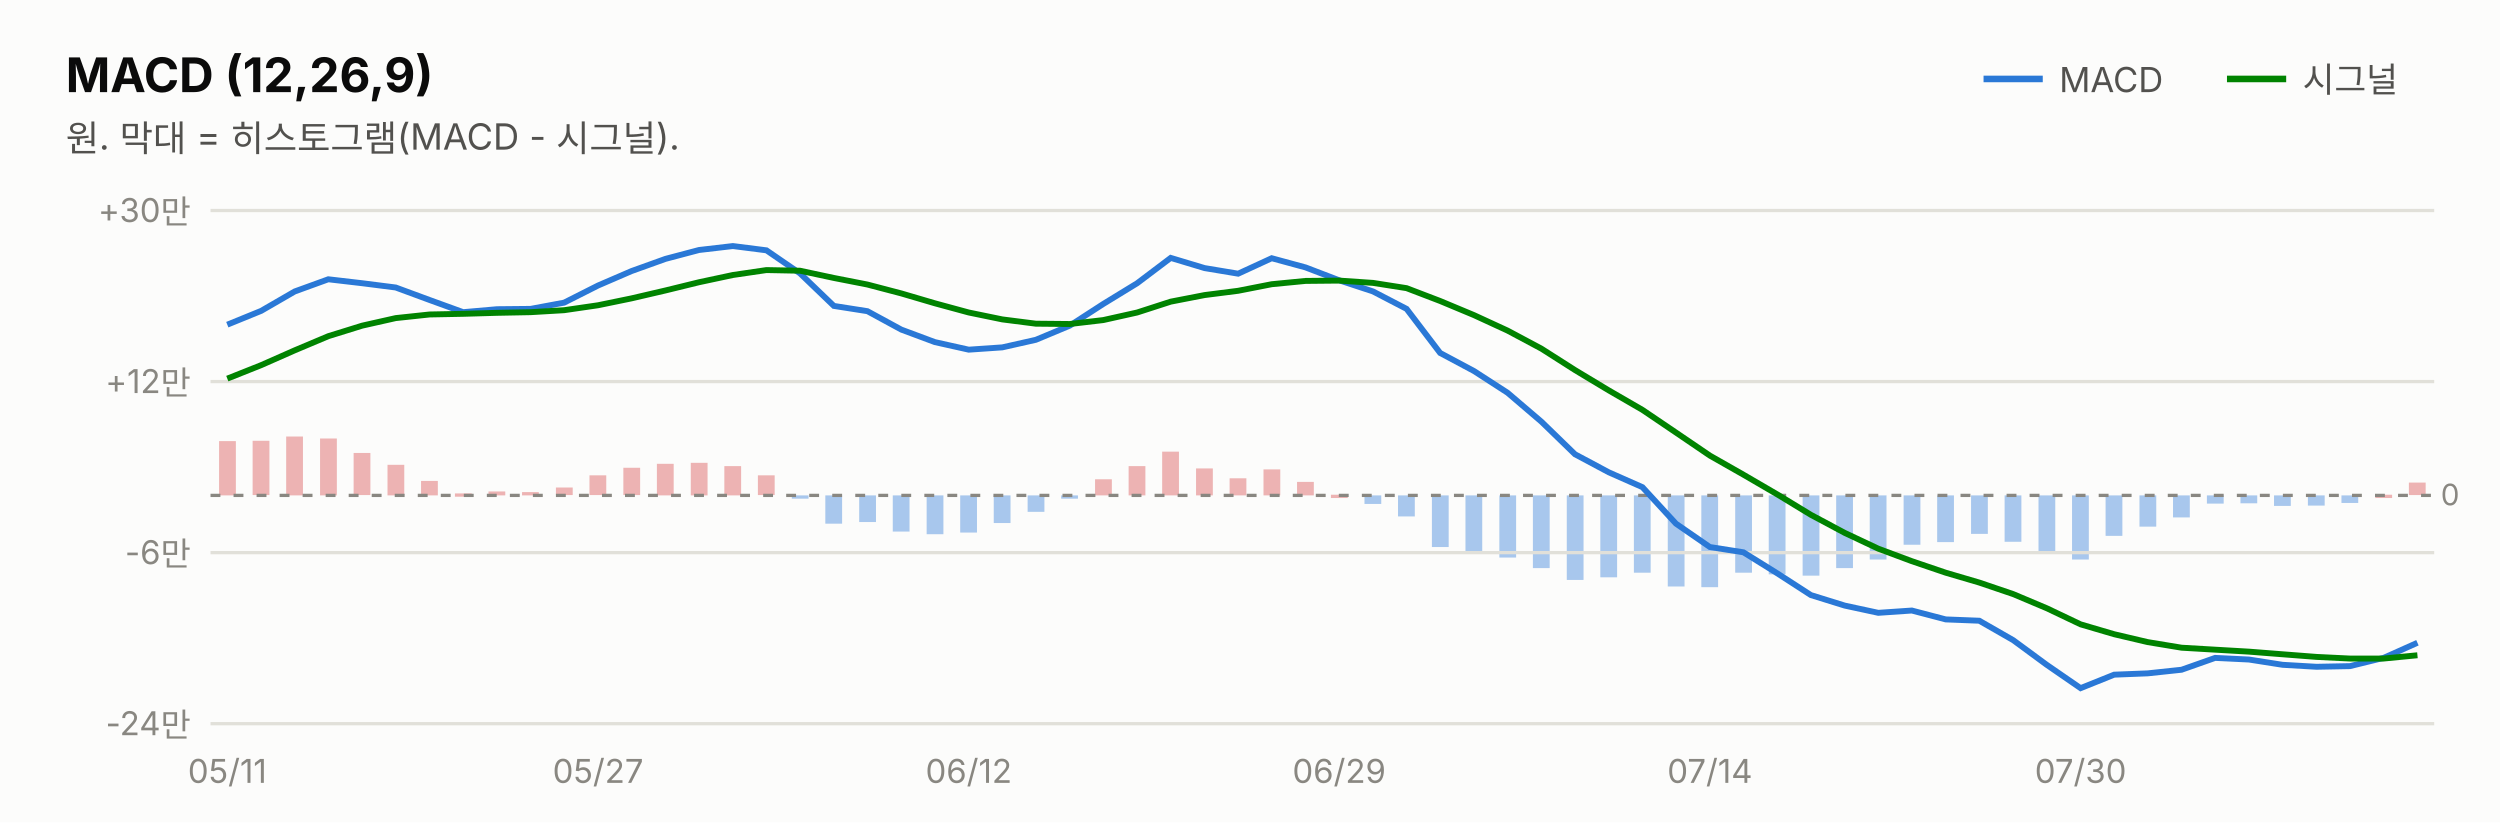
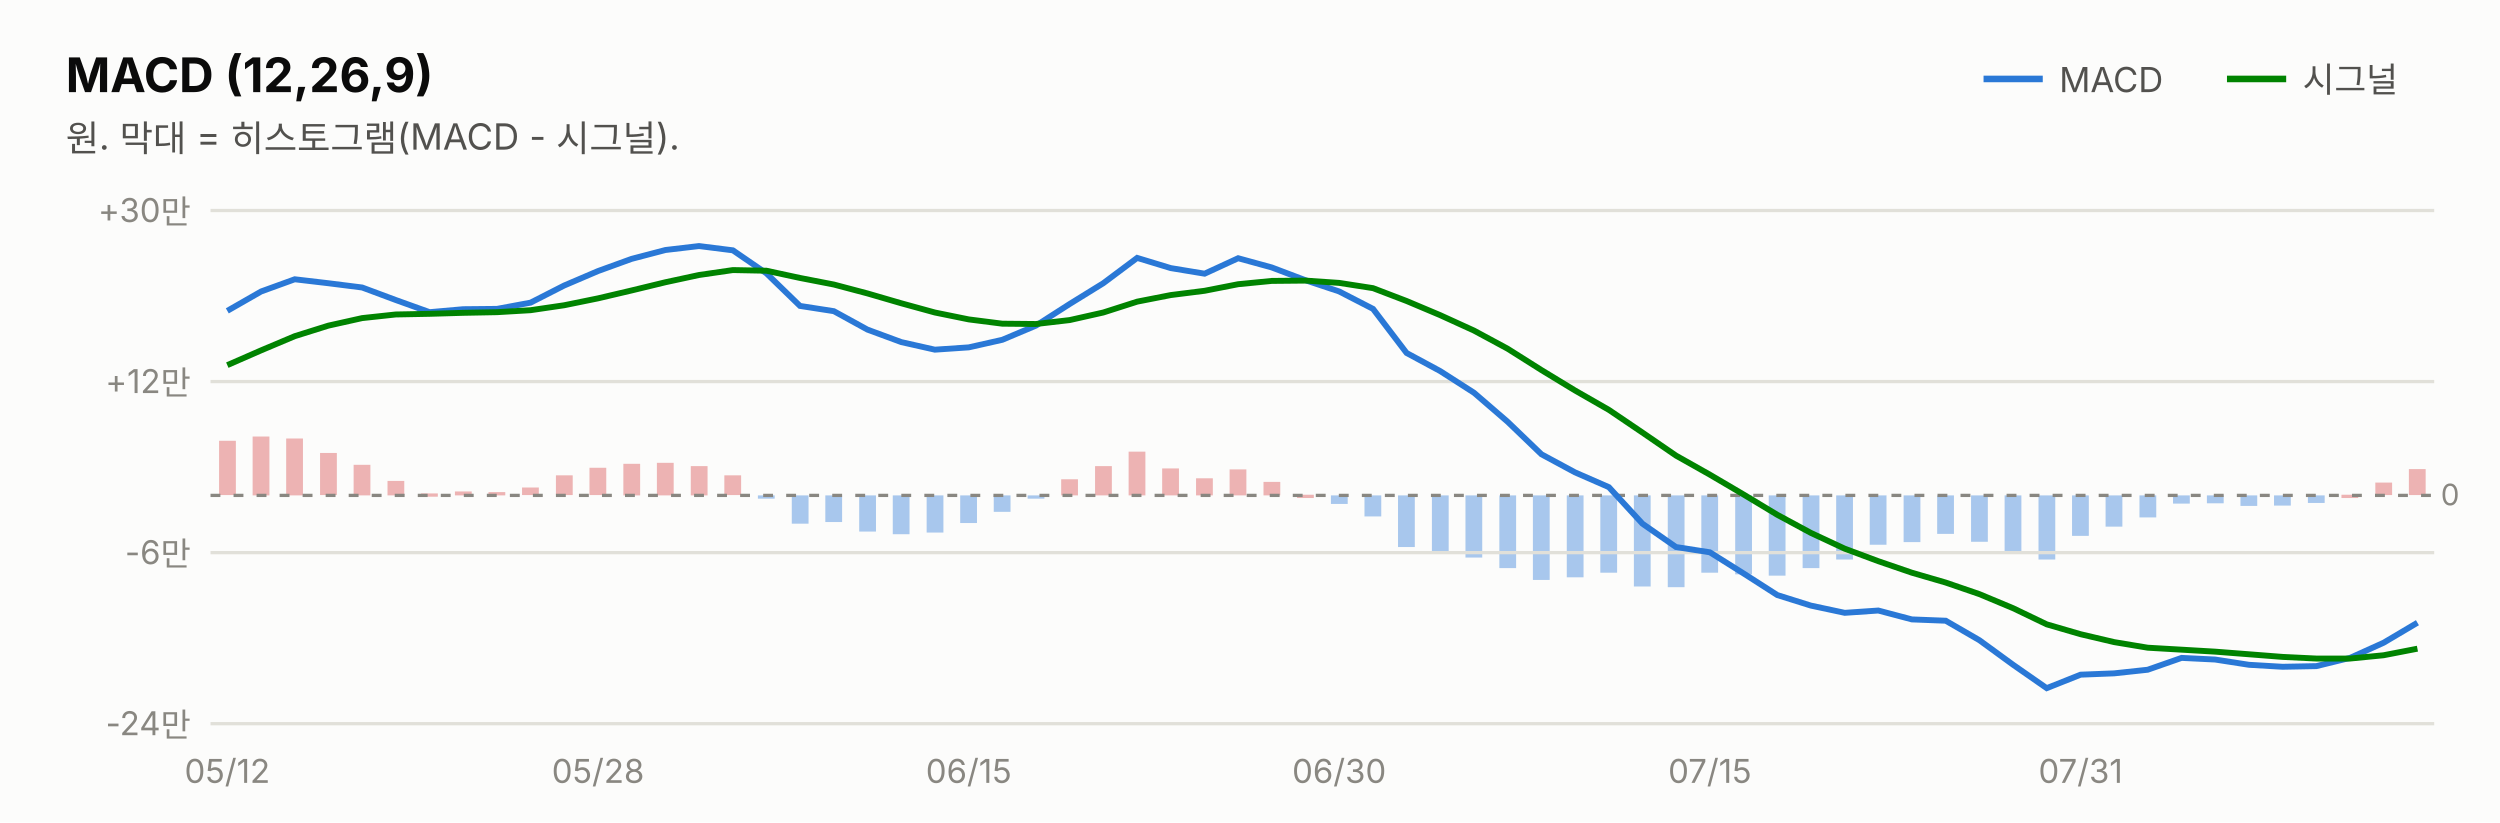
<svg xmlns="http://www.w3.org/2000/svg" width="760" height="250" viewBox="0 0 760 250" font-family="system-ui,-apple-system,&quot;Segoe UI&quot;,&quot;Malgun Gothic&quot;,&quot;Apple SD Gothic Neo&quot;,sans-serif">
  <rect width="760" height="250" fill="#fcfcfb" />
  <text x="20" y="28" font-size="14.5" font-weight="700" fill="#0b0b0b">MACD (12,26,9)</text>
  <text x="20" y="46" font-size="11" fill="#52514e">원. 막대 = 히스토그램(MACD - 시그널).</text>
  <line x1="603" y1="24" x2="621" y2="24" stroke="#2a78d6" stroke-width="2" />
  <text x="626" y="28" font-size="10.5" fill="#52514e">MACD</text>
-   <rect x="732.3" y="146.7" width="5.1" height="3.8" fill="#d64545" opacity="0.4" />
-   <rect x="722.1" y="150.4" width="5.1" height="1.0" fill="#d64545" opacity="0.4" />
-   <rect x="711.8" y="150.6" width="5.1" height="2.3" fill="#2a78d6" opacity="0.4" />
-   <rect x="701.6" y="150.6" width="5.1" height="3.1" fill="#2a78d6" opacity="0.4" />
-   <rect x="691.3" y="150.6" width="5.1" height="3.2" fill="#2a78d6" opacity="0.4" />
-   <rect x="681.1" y="150.6" width="5.1" height="2.4" fill="#2a78d6" opacity="0.4" />
-   <rect x="670.9" y="150.6" width="5.1" height="2.5" fill="#2a78d6" opacity="0.4" />
-   <rect x="660.6" y="150.6" width="5.1" height="6.7" fill="#2a78d6" opacity="0.4" />
-   <rect x="650.4" y="150.6" width="5.1" height="9.5" fill="#2a78d6" opacity="0.4" />
-   <rect x="640.1" y="150.6" width="5.1" height="12.3" fill="#2a78d6" opacity="0.4" />
-   <rect x="629.9" y="150.6" width="5.1" height="19.5" fill="#2a78d6" opacity="0.4" />
-   <rect x="619.7" y="150.6" width="5.1" height="17.3" fill="#2a78d6" opacity="0.4" />
-   <rect x="609.4" y="150.6" width="5.1" height="14.1" fill="#2a78d6" opacity="0.4" />
-   <rect x="599.2" y="150.6" width="5.1" height="11.7" fill="#2a78d6" opacity="0.4" />
-   <rect x="588.9" y="150.6" width="5.1" height="14.2" fill="#2a78d6" opacity="0.4" />
-   <rect x="578.7" y="150.6" width="5.1" height="15.0" fill="#2a78d6" opacity="0.4" />
-   <rect x="568.4" y="150.6" width="5.1" height="19.5" fill="#2a78d6" opacity="0.4" />
-   <rect x="558.2" y="150.6" width="5.1" height="22.1" fill="#2a78d6" opacity="0.4" />
-   <rect x="548.0" y="150.6" width="5.1" height="24.4" fill="#2a78d6" opacity="0.4" />
-   <rect x="537.7" y="150.6" width="5.1" height="24.0" fill="#2a78d6" opacity="0.4" />
-   <rect x="527.5" y="150.6" width="5.1" height="23.5" fill="#2a78d6" opacity="0.4" />
-   <rect x="517.2" y="150.6" width="5.1" height="27.9" fill="#2a78d6" opacity="0.4" />
-   <rect x="507.0" y="150.6" width="5.1" height="27.7" fill="#2a78d6" opacity="0.4" />
-   <rect x="496.7" y="150.6" width="5.1" height="23.5" fill="#2a78d6" opacity="0.4" />
-   <rect x="486.5" y="150.6" width="5.1" height="24.9" fill="#2a78d6" opacity="0.4" />
-   <rect x="476.3" y="150.6" width="5.1" height="25.7" fill="#2a78d6" opacity="0.4" />
-   <rect x="466.0" y="150.6" width="5.1" height="22.1" fill="#2a78d6" opacity="0.4" />
-   <rect x="455.8" y="150.6" width="5.1" height="18.9" fill="#2a78d6" opacity="0.4" />
-   <rect x="445.5" y="150.6" width="5.1" height="17.0" fill="#2a78d6" opacity="0.4" />
-   <rect x="435.3" y="150.6" width="5.1" height="15.7" fill="#2a78d6" opacity="0.4" />
-   <rect x="425.0" y="150.6" width="5.1" height="6.4" fill="#2a78d6" opacity="0.4" />
-   <rect x="414.8" y="150.6" width="5.1" height="2.6" fill="#2a78d6" opacity="0.4" />
-   <rect x="404.6" y="150.4" width="5.1" height="1.0" fill="#d64545" opacity="0.4" />
-   <rect x="394.3" y="146.5" width="5.1" height="4.1" fill="#d64545" opacity="0.4" />
-   <rect x="384.1" y="142.7" width="5.1" height="7.9" fill="#d64545" opacity="0.4" />
-   <rect x="373.8" y="145.4" width="5.1" height="5.2" fill="#d64545" opacity="0.4" />
-   <rect x="363.6" y="142.4" width="5.1" height="8.2" fill="#d64545" opacity="0.4" />
-   <rect x="353.3" y="137.3" width="5.1" height="13.3" fill="#d64545" opacity="0.4" />
-   <rect x="343.1" y="141.7" width="5.1" height="8.9" fill="#d64545" opacity="0.4" />
-   <rect x="332.9" y="145.7" width="5.1" height="4.9" fill="#d64545" opacity="0.4" />
-   <rect x="322.6" y="150.6" width="5.1" height="1.0" fill="#2a78d6" opacity="0.4" />
-   <rect x="312.4" y="150.6" width="5.1" height="5.0" fill="#2a78d6" opacity="0.4" />
-   <rect x="302.1" y="150.6" width="5.1" height="8.4" fill="#2a78d6" opacity="0.4" />
-   <rect x="291.9" y="150.6" width="5.1" height="11.3" fill="#2a78d6" opacity="0.4" />
-   <rect x="281.7" y="150.6" width="5.1" height="11.8" fill="#2a78d6" opacity="0.4" />
-   <rect x="271.4" y="150.6" width="5.1" height="11.0" fill="#2a78d6" opacity="0.4" />
-   <rect x="261.2" y="150.6" width="5.1" height="8.1" fill="#2a78d6" opacity="0.4" />
-   <rect x="250.9" y="150.6" width="5.1" height="8.6" fill="#2a78d6" opacity="0.4" />
-   <rect x="240.7" y="150.6" width="5.1" height="1.0" fill="#2a78d6" opacity="0.4" />
-   <rect x="230.4" y="144.5" width="5.1" height="6.0" fill="#d64545" opacity="0.4" />
-   <rect x="220.2" y="141.7" width="5.1" height="8.9" fill="#d64545" opacity="0.4" />
-   <rect x="210.0" y="140.7" width="5.1" height="9.9" fill="#d64545" opacity="0.4" />
-   <rect x="199.7" y="141.0" width="5.1" height="9.6" fill="#d64545" opacity="0.4" />
-   <rect x="189.5" y="142.2" width="5.1" height="8.3" fill="#d64545" opacity="0.4" />
-   <rect x="179.2" y="144.5" width="5.1" height="6.0" fill="#d64545" opacity="0.4" />
-   <rect x="169.0" y="148.2" width="5.1" height="2.3" fill="#d64545" opacity="0.4" />
-   <rect x="158.7" y="149.6" width="5.1" height="1.0" fill="#d64545" opacity="0.4" />
-   <rect x="148.5" y="149.4" width="5.1" height="1.2" fill="#d64545" opacity="0.4" />
-   <rect x="138.3" y="150.0" width="5.1" height="1.0" fill="#d64545" opacity="0.4" />
-   <rect x="128.0" y="146.2" width="5.1" height="4.4" fill="#d64545" opacity="0.4" />
-   <rect x="117.8" y="141.3" width="5.1" height="9.3" fill="#d64545" opacity="0.4" />
-   <rect x="107.5" y="137.7" width="5.1" height="12.8" fill="#d64545" opacity="0.4" />
-   <rect x="97.3" y="133.3" width="5.1" height="17.3" fill="#d64545" opacity="0.4" />
-   <rect x="87.0" y="132.7" width="5.1" height="17.9" fill="#d64545" opacity="0.4" />
-   <rect x="76.8" y="134.0" width="5.1" height="16.5" fill="#d64545" opacity="0.4" />
-   <rect x="66.6" y="134.1" width="5.1" height="16.5" fill="#d64545" opacity="0.4" />
+   <rect x="732.3" y="142.6" width="5.1" height="7.9" fill="#d64545" opacity="0.4" />
+   <rect x="722.1" y="146.7" width="5.1" height="3.8" fill="#d64545" opacity="0.4" />
+   <rect x="711.8" y="150.4" width="5.1" height="1.0" fill="#d64545" opacity="0.4" />
+   <rect x="701.6" y="150.6" width="5.1" height="2.3" fill="#2a78d6" opacity="0.4" />
+   <rect x="691.3" y="150.6" width="5.1" height="3.1" fill="#2a78d6" opacity="0.4" />
+   <rect x="681.1" y="150.6" width="5.1" height="3.2" fill="#2a78d6" opacity="0.4" />
+   <rect x="670.9" y="150.6" width="5.1" height="2.4" fill="#2a78d6" opacity="0.4" />
+   <rect x="660.6" y="150.6" width="5.1" height="2.5" fill="#2a78d6" opacity="0.4" />
+   <rect x="650.4" y="150.6" width="5.1" height="6.7" fill="#2a78d6" opacity="0.4" />
+   <rect x="640.1" y="150.6" width="5.1" height="9.5" fill="#2a78d6" opacity="0.4" />
+   <rect x="629.9" y="150.6" width="5.1" height="12.3" fill="#2a78d6" opacity="0.4" />
+   <rect x="619.7" y="150.6" width="5.1" height="19.5" fill="#2a78d6" opacity="0.4" />
+   <rect x="609.4" y="150.6" width="5.1" height="17.3" fill="#2a78d6" opacity="0.4" />
+   <rect x="599.2" y="150.6" width="5.1" height="14.1" fill="#2a78d6" opacity="0.4" />
+   <rect x="588.9" y="150.6" width="5.1" height="11.7" fill="#2a78d6" opacity="0.4" />
+   <rect x="578.7" y="150.6" width="5.1" height="14.2" fill="#2a78d6" opacity="0.4" />
+   <rect x="568.4" y="150.6" width="5.1" height="15.0" fill="#2a78d6" opacity="0.4" />
+   <rect x="558.2" y="150.6" width="5.1" height="19.5" fill="#2a78d6" opacity="0.4" />
+   <rect x="548.0" y="150.6" width="5.1" height="22.1" fill="#2a78d6" opacity="0.4" />
+   <rect x="537.7" y="150.6" width="5.1" height="24.4" fill="#2a78d6" opacity="0.4" />
+   <rect x="527.5" y="150.6" width="5.1" height="24.0" fill="#2a78d6" opacity="0.4" />
+   <rect x="517.2" y="150.6" width="5.1" height="23.5" fill="#2a78d6" opacity="0.4" />
+   <rect x="507.0" y="150.6" width="5.1" height="27.9" fill="#2a78d6" opacity="0.4" />
+   <rect x="496.7" y="150.6" width="5.1" height="27.7" fill="#2a78d6" opacity="0.4" />
+   <rect x="486.5" y="150.6" width="5.1" height="23.5" fill="#2a78d6" opacity="0.4" />
+   <rect x="476.3" y="150.6" width="5.1" height="24.9" fill="#2a78d6" opacity="0.4" />
+   <rect x="466.0" y="150.6" width="5.1" height="25.7" fill="#2a78d6" opacity="0.4" />
+   <rect x="455.8" y="150.6" width="5.1" height="22.1" fill="#2a78d6" opacity="0.4" />
+   <rect x="445.5" y="150.6" width="5.1" height="18.9" fill="#2a78d6" opacity="0.4" />
+   <rect x="435.3" y="150.6" width="5.1" height="17.0" fill="#2a78d6" opacity="0.4" />
+   <rect x="425.0" y="150.6" width="5.1" height="15.7" fill="#2a78d6" opacity="0.4" />
+   <rect x="414.8" y="150.6" width="5.1" height="6.4" fill="#2a78d6" opacity="0.4" />
+   <rect x="404.6" y="150.6" width="5.1" height="2.6" fill="#2a78d6" opacity="0.4" />
+   <rect x="394.3" y="150.4" width="5.1" height="1.0" fill="#d64545" opacity="0.4" />
+   <rect x="384.1" y="146.5" width="5.1" height="4.1" fill="#d64545" opacity="0.4" />
+   <rect x="373.8" y="142.7" width="5.1" height="7.9" fill="#d64545" opacity="0.4" />
+   <rect x="363.6" y="145.4" width="5.1" height="5.2" fill="#d64545" opacity="0.4" />
+   <rect x="353.3" y="142.4" width="5.1" height="8.2" fill="#d64545" opacity="0.4" />
+   <rect x="343.1" y="137.3" width="5.1" height="13.3" fill="#d64545" opacity="0.4" />
+   <rect x="332.9" y="141.7" width="5.1" height="8.9" fill="#d64545" opacity="0.4" />
+   <rect x="322.6" y="145.7" width="5.1" height="4.9" fill="#d64545" opacity="0.4" />
+   <rect x="312.4" y="150.6" width="5.1" height="1.0" fill="#2a78d6" opacity="0.4" />
+   <rect x="302.1" y="150.6" width="5.1" height="5.0" fill="#2a78d6" opacity="0.4" />
+   <rect x="291.9" y="150.6" width="5.1" height="8.4" fill="#2a78d6" opacity="0.4" />
+   <rect x="281.7" y="150.6" width="5.1" height="11.3" fill="#2a78d6" opacity="0.4" />
+   <rect x="271.4" y="150.6" width="5.1" height="11.8" fill="#2a78d6" opacity="0.4" />
+   <rect x="261.2" y="150.6" width="5.1" height="11.0" fill="#2a78d6" opacity="0.4" />
+   <rect x="250.9" y="150.6" width="5.1" height="8.1" fill="#2a78d6" opacity="0.4" />
+   <rect x="240.7" y="150.6" width="5.1" height="8.6" fill="#2a78d6" opacity="0.4" />
+   <rect x="230.4" y="150.6" width="5.1" height="1.0" fill="#2a78d6" opacity="0.4" />
+   <rect x="220.2" y="144.5" width="5.1" height="6.0" fill="#d64545" opacity="0.4" />
+   <rect x="210.0" y="141.7" width="5.1" height="8.9" fill="#d64545" opacity="0.4" />
+   <rect x="199.7" y="140.7" width="5.1" height="9.9" fill="#d64545" opacity="0.4" />
+   <rect x="189.5" y="141.0" width="5.1" height="9.6" fill="#d64545" opacity="0.4" />
+   <rect x="179.2" y="142.2" width="5.1" height="8.3" fill="#d64545" opacity="0.4" />
+   <rect x="169.0" y="144.5" width="5.1" height="6.0" fill="#d64545" opacity="0.4" />
+   <rect x="158.7" y="148.2" width="5.1" height="2.3" fill="#d64545" opacity="0.4" />
+   <rect x="148.5" y="149.6" width="5.1" height="1.0" fill="#d64545" opacity="0.4" />
+   <rect x="138.3" y="149.4" width="5.1" height="1.2" fill="#d64545" opacity="0.4" />
+   <rect x="128.0" y="150.0" width="5.1" height="1.0" fill="#d64545" opacity="0.4" />
+   <rect x="117.8" y="146.2" width="5.1" height="4.4" fill="#d64545" opacity="0.4" />
+   <rect x="107.5" y="141.3" width="5.1" height="9.3" fill="#d64545" opacity="0.4" />
+   <rect x="97.3" y="137.7" width="5.1" height="12.8" fill="#d64545" opacity="0.4" />
+   <rect x="87.0" y="133.3" width="5.1" height="17.3" fill="#d64545" opacity="0.4" />
+   <rect x="76.8" y="132.7" width="5.1" height="17.9" fill="#d64545" opacity="0.4" />
+   <rect x="66.6" y="134.0" width="5.1" height="16.5" fill="#d64545" opacity="0.4" />
  <line x1="677" y1="24" x2="695" y2="24" stroke="#008300" stroke-width="2" />
  <text x="700" y="28" font-size="10.5" fill="#52514e">시그널</text>
  <line x1="64" y1="220.0" x2="740" y2="220.0" stroke="#e1e0d9" stroke-width="1" />
  <text x="58" y="223.5" font-size="10" fill="#898781" text-anchor="end" style="font-variant-numeric:tabular-nums">-24만</text>
  <line x1="64" y1="168.0" x2="740" y2="168.0" stroke="#e1e0d9" stroke-width="1" />
  <text x="58" y="171.5" font-size="10" fill="#898781" text-anchor="end" style="font-variant-numeric:tabular-nums">-6만</text>
  <line x1="64" y1="116.0" x2="740" y2="116.0" stroke="#e1e0d9" stroke-width="1" />
  <text x="58" y="119.5" font-size="10" fill="#898781" text-anchor="end" style="font-variant-numeric:tabular-nums">+12만</text>
  <line x1="64" y1="64.0" x2="740" y2="64.0" stroke="#e1e0d9" stroke-width="1" />
  <text x="58" y="67.5" font-size="10" fill="#898781" text-anchor="end" style="font-variant-numeric:tabular-nums">+30만</text>
  <line x1="64" y1="150.6" x2="740" y2="150.6" stroke="#898781" stroke-width="1" stroke-dasharray="3 4" />
  <text x="742" y="153.6" font-size="9" fill="#898781">0</text>
-   <path d="M69.1,98.7 L79.4,94.5 L89.6,88.6 L99.8,84.9 L110.1,86.1 L120.3,87.4 L130.6,91.2 L140.8,94.9 L151.1,94.0 L161.3,93.9 L171.5,92.0 L181.8,86.8 L192.0,82.4 L202.3,78.7 L212.5,76.0 L222.8,74.8 L233.0,76.1 L243.2,83.1 L253.5,93.0 L263.7,94.6 L274.0,100.2 L284.2,104.0 L294.5,106.3 L304.7,105.6 L314.9,103.3 L325.2,99.0 L335.4,92.4 L345.7,86.1 L355.9,78.4 L366.2,81.5 L376.4,83.2 L386.6,78.5 L396.9,81.3 L407.1,85.2 L417.4,88.6 L427.6,93.9 L437.8,107.3 L448.1,112.8 L458.3,119.4 L468.6,128.2 L478.8,138.1 L489.1,143.6 L499.3,148.1 L509.5,159.2 L519.8,166.3 L530.0,167.9 L540.3,174.3 L550.5,180.9 L560.8,184.1 L571.0,186.3 L581.2,185.6 L591.5,188.3 L601.7,188.7 L612.0,194.6 L622.2,202.1 L632.5,209.2 L642.7,205.1 L652.9,204.7 L663.2,203.6 L673.4,200.0 L683.7,200.5 L693.9,202.1 L704.2,202.7 L714.4,202.5 L724.6,200.0 L734.9,195.4" fill="none" stroke="#2a78d6" stroke-width="1.8" />
-   <path d="M69.1,115.1 L79.4,111.0 L89.6,106.5 L99.8,102.2 L110.1,99.0 L120.3,96.7 L130.6,95.6 L140.8,95.4 L151.1,95.1 L161.3,94.9 L171.5,94.3 L181.8,92.8 L192.0,90.7 L202.3,88.3 L212.5,85.8 L222.8,83.6 L233.0,82.1 L243.2,82.3 L253.5,84.5 L263.7,86.5 L274.0,89.2 L284.2,92.2 L294.5,95.0 L304.7,97.1 L314.9,98.4 L325.2,98.5 L335.4,97.3 L345.7,95.0 L355.9,91.7 L366.2,89.7 L376.4,88.4 L386.6,86.4 L396.9,85.4 L407.1,85.3 L417.4,86.0 L427.6,87.6 L437.8,91.5 L448.1,95.8 L458.3,100.5 L468.6,106.0 L478.8,112.5 L489.1,118.7 L499.3,124.6 L509.5,131.5 L519.8,138.5 L530.0,144.3 L540.3,150.3 L550.5,156.5 L560.8,162.0 L571.0,166.8 L581.2,170.6 L591.5,174.1 L601.7,177.1 L612.0,180.6 L622.2,184.9 L632.5,189.8 L642.7,192.8 L652.9,195.2 L663.2,196.9 L673.4,197.5 L683.7,198.1 L693.9,198.9 L704.2,199.7 L714.4,200.2 L724.6,200.2 L734.9,199.2" fill="none" stroke="#008300" stroke-width="1.8" />
-   <text x="69.1" y="238" font-size="10" fill="#898781" text-anchor="middle">05/11</text>
-   <text x="181.8" y="238" font-size="10" fill="#898781" text-anchor="middle">05/27</text>
-   <text x="294.5" y="238" font-size="10" fill="#898781" text-anchor="middle">06/12</text>
-   <text x="407.1" y="238" font-size="10" fill="#898781" text-anchor="middle">06/29</text>
-   <text x="519.8" y="238" font-size="10" fill="#898781" text-anchor="middle">07/14</text>
-   <text x="632.5" y="238" font-size="10" fill="#898781" text-anchor="middle">07/30</text>
+   <path d="M69.1,94.5 L79.4,88.6 L89.6,84.9 L99.8,86.1 L110.1,87.4 L120.3,91.2 L130.6,94.9 L140.8,94.0 L151.1,93.9 L161.3,92.0 L171.5,86.8 L181.8,82.4 L192.0,78.7 L202.3,76.0 L212.5,74.8 L222.8,76.1 L233.0,83.1 L243.2,93.0 L253.5,94.6 L263.7,100.2 L274.0,104.0 L284.2,106.3 L294.5,105.6 L304.7,103.3 L314.9,99.0 L325.2,92.4 L335.4,86.1 L345.7,78.4 L355.9,81.5 L366.2,83.2 L376.4,78.5 L386.6,81.3 L396.9,85.2 L407.1,88.6 L417.4,93.9 L427.6,107.3 L437.8,112.8 L448.1,119.4 L458.3,128.2 L468.6,138.1 L478.8,143.6 L489.1,148.1 L499.3,159.2 L509.5,166.3 L519.8,167.9 L530.0,174.3 L540.3,180.9 L550.5,184.1 L560.8,186.3 L571.0,185.6 L581.2,188.3 L591.5,188.7 L601.7,194.6 L612.0,202.1 L622.2,209.2 L632.5,205.1 L642.7,204.7 L652.9,203.6 L663.2,200.0 L673.4,200.5 L683.7,202.1 L693.9,202.7 L704.2,202.5 L714.4,200.0 L724.6,195.4 L734.9,189.3" fill="none" stroke="#2a78d6" stroke-width="1.8" />
+   <path d="M69.1,111.0 L79.4,106.5 L89.6,102.2 L99.8,99.0 L110.1,96.7 L120.3,95.6 L130.6,95.4 L140.8,95.1 L151.1,94.9 L161.3,94.3 L171.5,92.8 L181.8,90.7 L192.0,88.3 L202.3,85.8 L212.5,83.6 L222.8,82.1 L233.0,82.3 L243.2,84.5 L253.5,86.5 L263.7,89.2 L274.0,92.2 L284.2,95.0 L294.5,97.1 L304.7,98.4 L314.9,98.5 L325.2,97.3 L335.4,95.0 L345.7,91.7 L355.9,89.7 L366.2,88.4 L376.4,86.4 L386.6,85.4 L396.9,85.3 L407.1,86.0 L417.4,87.6 L427.6,91.5 L437.8,95.8 L448.1,100.5 L458.3,106.0 L468.6,112.5 L478.8,118.7 L489.1,124.6 L499.3,131.5 L509.5,138.5 L519.8,144.3 L530.0,150.3 L540.3,156.5 L550.5,162.0 L560.8,166.8 L571.0,170.6 L581.2,174.1 L591.5,177.1 L601.7,180.6 L612.0,184.9 L622.2,189.8 L632.5,192.8 L642.7,195.2 L652.9,196.9 L663.2,197.5 L673.4,198.1 L683.7,198.9 L693.9,199.7 L704.2,200.2 L714.4,200.2 L724.6,199.2 L734.9,197.2" fill="none" stroke="#008300" stroke-width="1.8" />
+   <text x="69.1" y="238" font-size="10" fill="#898781" text-anchor="middle">05/12</text>
+   <text x="181.8" y="238" font-size="10" fill="#898781" text-anchor="middle">05/28</text>
+   <text x="294.5" y="238" font-size="10" fill="#898781" text-anchor="middle">06/15</text>
+   <text x="407.1" y="238" font-size="10" fill="#898781" text-anchor="middle">06/30</text>
+   <text x="519.8" y="238" font-size="10" fill="#898781" text-anchor="middle">07/15</text>
+   <text x="632.5" y="238" font-size="10" fill="#898781" text-anchor="middle">07/31</text>
</svg>
